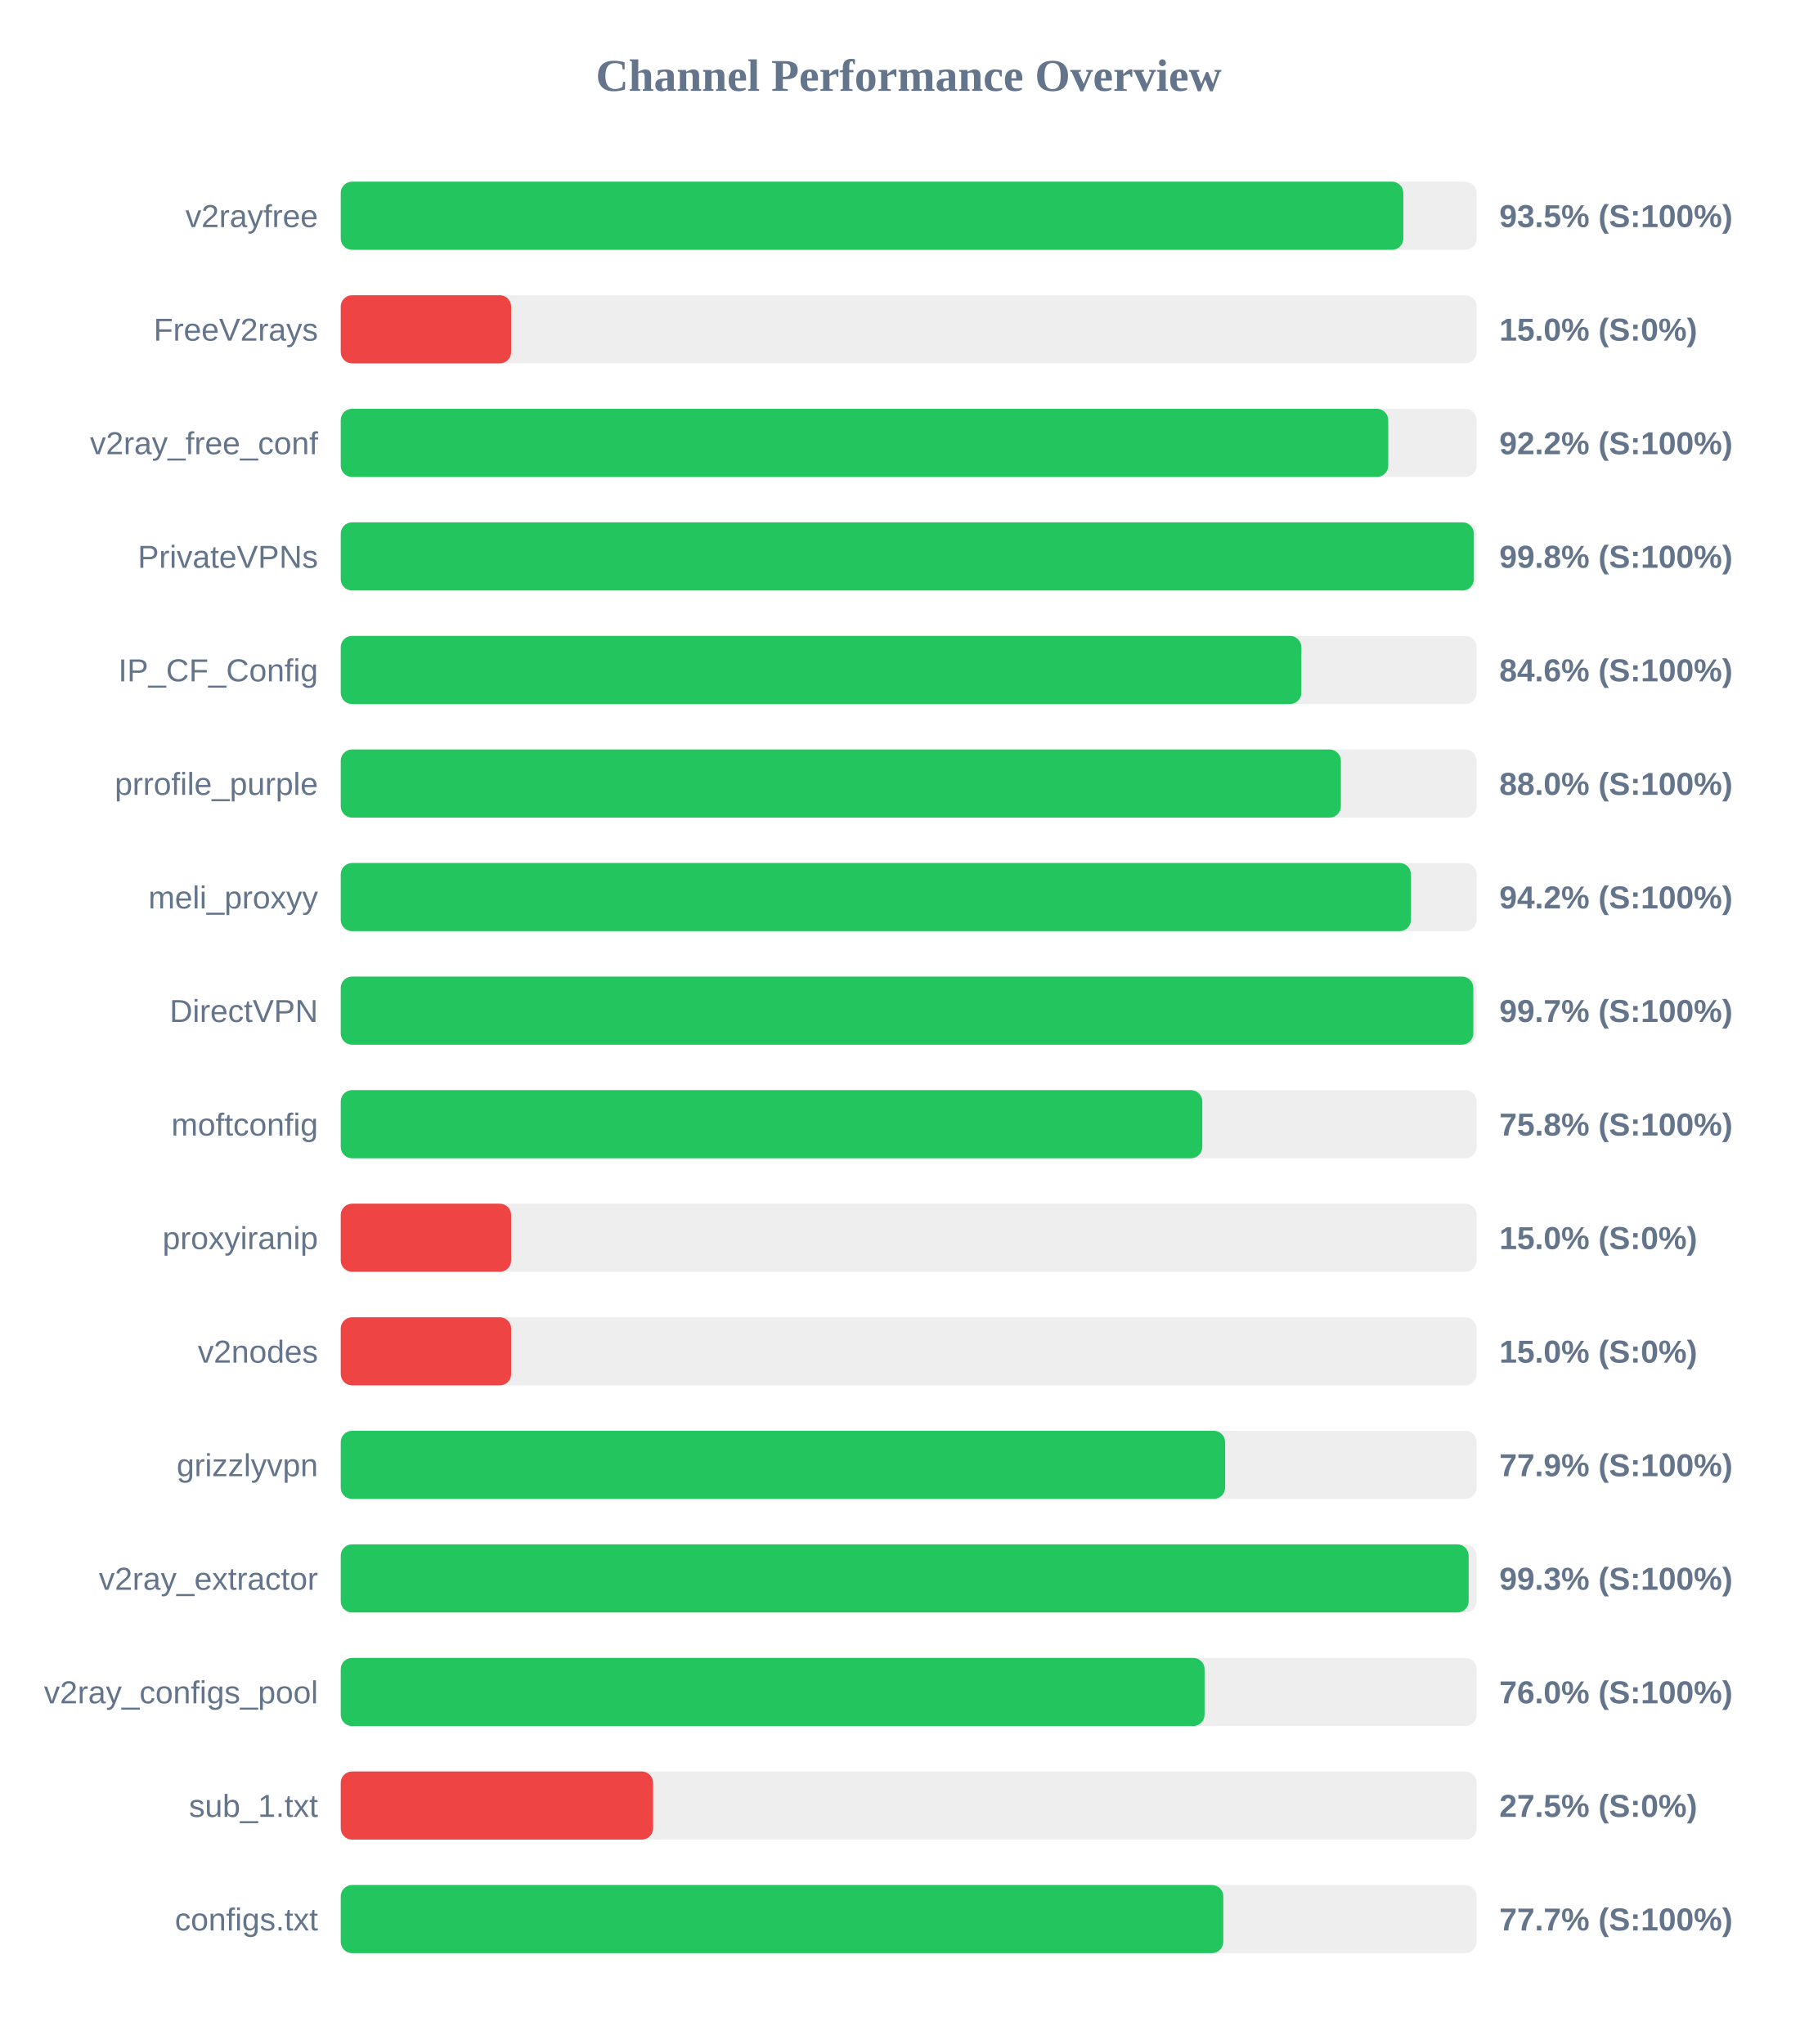
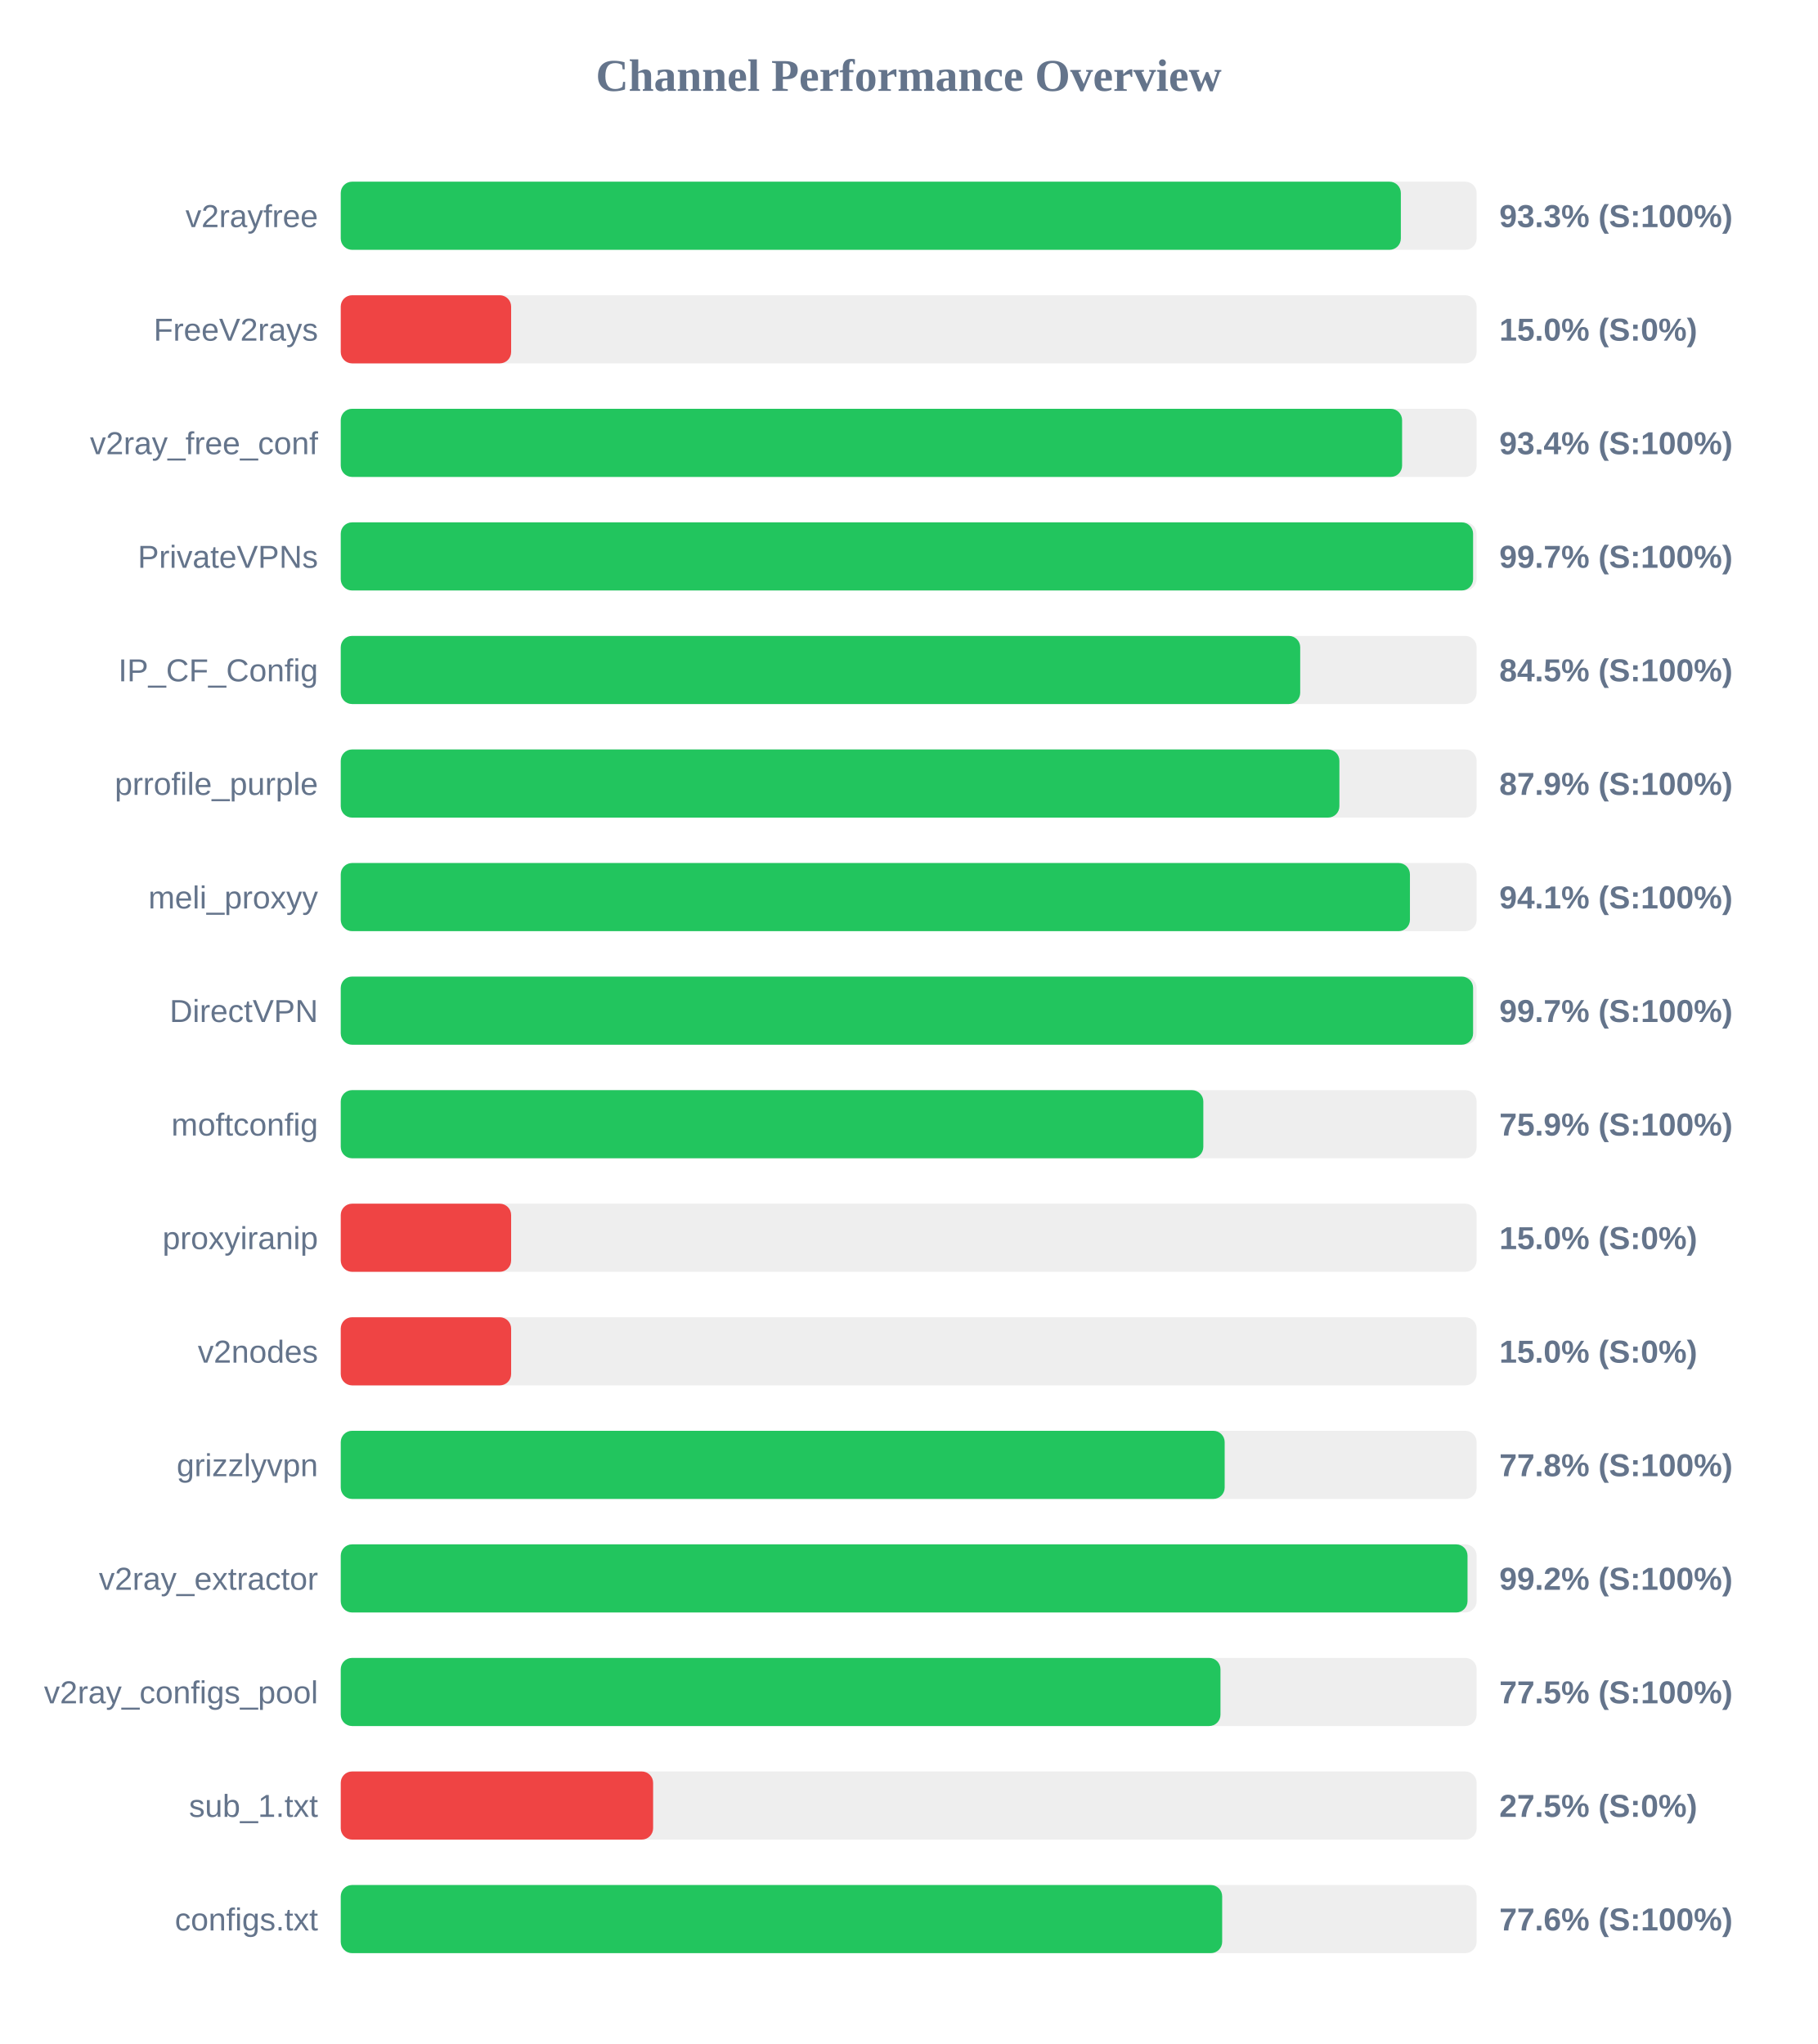
<svg xmlns="http://www.w3.org/2000/svg" width="800" height="900" version="1.1">
  <style>
        .row { font: 14px Arial; fill: #64748b; }
        .score { font: bold 14px Arial; fill: #64748b; }
    </style>
  <text x="400" y="40" text-anchor="middle" font-size="20px" font-weight="bold" fill="#64748b">Channel Performance Overview</text>
  <rect x="150" y="80" width="500" height="30" fill="#eee" rx="5" />
-   <rect x="150" y="80" width="467.75" height="30" fill="#22c55e" rx="5" />
+   <rect x="150" y="80" width="466.65" height="30" fill="#22c55e" rx="5" />
  <text x="140" y="100" text-anchor="end" class="row">v2rayfree</text>
-   <text x="660" y="100" text-anchor="start" class="score">93.5% (S:100%)</text>
+   <text x="660" y="100" text-anchor="start" class="score">93.3% (S:100%)</text>
  <rect x="150" y="130" width="500" height="30" fill="#eee" rx="5" />
  <rect x="150" y="130" width="75.0" height="30" fill="#ef4444" rx="5" />
  <text x="140" y="150" text-anchor="end" class="row">FreeV2rays</text>
  <text x="660" y="150" text-anchor="start" class="score">15.0% (S:0%)</text>
  <rect x="150" y="180" width="500" height="30" fill="#eee" rx="5" />
-   <rect x="150" y="180" width="461.1" height="30" fill="#22c55e" rx="5" />
+   <rect x="150" y="180" width="467.2" height="30" fill="#22c55e" rx="5" />
  <text x="140" y="200" text-anchor="end" class="row">v2ray_free_conf</text>
-   <text x="660" y="200" text-anchor="start" class="score">92.2% (S:100%)</text>
+   <text x="660" y="200" text-anchor="start" class="score">93.4% (S:100%)</text>
  <rect x="150" y="230" width="500" height="30" fill="#eee" rx="5" />
-   <rect x="150" y="230" width="498.8" height="30" fill="#22c55e" rx="5" />
+   <rect x="150" y="230" width="498.45" height="30" fill="#22c55e" rx="5" />
  <text x="140" y="250" text-anchor="end" class="row">PrivateVPNs</text>
-   <text x="660" y="250" text-anchor="start" class="score">99.8% (S:100%)</text>
+   <text x="660" y="250" text-anchor="start" class="score">99.7% (S:100%)</text>
  <rect x="150" y="280" width="500" height="30" fill="#eee" rx="5" />
-   <rect x="150" y="280" width="422.85" height="30" fill="#22c55e" rx="5" />
+   <rect x="150" y="280" width="422.35" height="30" fill="#22c55e" rx="5" />
  <text x="140" y="300" text-anchor="end" class="row">IP_CF_Config</text>
-   <text x="660" y="300" text-anchor="start" class="score">84.6% (S:100%)</text>
+   <text x="660" y="300" text-anchor="start" class="score">84.5% (S:100%)</text>
  <rect x="150" y="330" width="500" height="30" fill="#eee" rx="5" />
-   <rect x="150" y="330" width="440.25" height="30" fill="#22c55e" rx="5" />
+   <rect x="150" y="330" width="439.6" height="30" fill="#22c55e" rx="5" />
  <text x="140" y="350" text-anchor="end" class="row">prrofile_purple</text>
-   <text x="660" y="350" text-anchor="start" class="score">88.0% (S:100%)</text>
+   <text x="660" y="350" text-anchor="start" class="score">87.9% (S:100%)</text>
  <rect x="150" y="380" width="500" height="30" fill="#eee" rx="5" />
-   <rect x="150" y="380" width="471.1" height="30" fill="#22c55e" rx="5" />
+   <rect x="150" y="380" width="470.65" height="30" fill="#22c55e" rx="5" />
  <text x="140" y="400" text-anchor="end" class="row">meli_proxyy</text>
-   <text x="660" y="400" text-anchor="start" class="score">94.2% (S:100%)</text>
+   <text x="660" y="400" text-anchor="start" class="score">94.1% (S:100%)</text>
  <rect x="150" y="430" width="500" height="30" fill="#eee" rx="5" />
-   <rect x="150" y="430" width="498.55" height="30" fill="#22c55e" rx="5" />
+   <rect x="150" y="430" width="498.45" height="30" fill="#22c55e" rx="5" />
  <text x="140" y="450" text-anchor="end" class="row">DirectVPN</text>
  <text x="660" y="450" text-anchor="start" class="score">99.7% (S:100%)</text>
  <rect x="150" y="480" width="500" height="30" fill="#eee" rx="5" />
-   <rect x="150" y="480" width="379.25" height="30" fill="#22c55e" rx="5" />
+   <rect x="150" y="480" width="379.7" height="30" fill="#22c55e" rx="5" />
  <text x="140" y="500" text-anchor="end" class="row">moftconfig</text>
-   <text x="660" y="500" text-anchor="start" class="score">75.8% (S:100%)</text>
+   <text x="660" y="500" text-anchor="start" class="score">75.9% (S:100%)</text>
  <rect x="150" y="530" width="500" height="30" fill="#eee" rx="5" />
  <rect x="150" y="530" width="75.0" height="30" fill="#ef4444" rx="5" />
  <text x="140" y="550" text-anchor="end" class="row">proxyiranip</text>
  <text x="660" y="550" text-anchor="start" class="score">15.0% (S:0%)</text>
  <rect x="150" y="580" width="500" height="30" fill="#eee" rx="5" />
  <rect x="150" y="580" width="75.0" height="30" fill="#ef4444" rx="5" />
  <text x="140" y="600" text-anchor="end" class="row">v2nodes</text>
  <text x="660" y="600" text-anchor="start" class="score">15.0% (S:0%)</text>
  <rect x="150" y="630" width="500" height="30" fill="#eee" rx="5" />
-   <rect x="150" y="630" width="389.3" height="30" fill="#22c55e" rx="5" />
+   <rect x="150" y="630" width="389.1" height="30" fill="#22c55e" rx="5" />
  <text x="140" y="650" text-anchor="end" class="row">grizzlyvpn</text>
-   <text x="660" y="650" text-anchor="start" class="score">77.9% (S:100%)</text>
+   <text x="660" y="650" text-anchor="start" class="score">77.8% (S:100%)</text>
  <rect x="150" y="680" width="500" height="30" fill="#eee" rx="5" />
-   <rect x="150" y="680" width="496.5" height="30" fill="#22c55e" rx="5" />
+   <rect x="150" y="680" width="496.0" height="30" fill="#22c55e" rx="5" />
  <text x="140" y="700" text-anchor="end" class="row">v2ray_extractor</text>
-   <text x="660" y="700" text-anchor="start" class="score">99.3% (S:100%)</text>
+   <text x="660" y="700" text-anchor="start" class="score">99.2% (S:100%)</text>
  <rect x="150" y="730" width="500" height="30" fill="#eee" rx="5" />
-   <rect x="150" y="730" width="380.25" height="30" fill="#22c55e" rx="5" />
+   <rect x="150" y="730" width="387.25" height="30" fill="#22c55e" rx="5" />
  <text x="140" y="750" text-anchor="end" class="row">v2ray_configs_pool</text>
-   <text x="660" y="750" text-anchor="start" class="score">76.0% (S:100%)</text>
+   <text x="660" y="750" text-anchor="start" class="score">77.5% (S:100%)</text>
  <rect x="150" y="780" width="500" height="30" fill="#eee" rx="5" />
  <rect x="150" y="780" width="137.5" height="30" fill="#ef4444" rx="5" />
  <text x="140" y="800" text-anchor="end" class="row">sub_1.txt</text>
  <text x="660" y="800" text-anchor="start" class="score">27.5% (S:0%)</text>
  <rect x="150" y="830" width="500" height="30" fill="#eee" rx="5" />
-   <rect x="150" y="830" width="388.5" height="30" fill="#22c55e" rx="5" />
+   <rect x="150" y="830" width="388.0" height="30" fill="#22c55e" rx="5" />
  <text x="140" y="850" text-anchor="end" class="row">configs.txt</text>
-   <text x="660" y="850" text-anchor="start" class="score">77.7% (S:100%)</text>
+   <text x="660" y="850" text-anchor="start" class="score">77.6% (S:100%)</text>
</svg>
